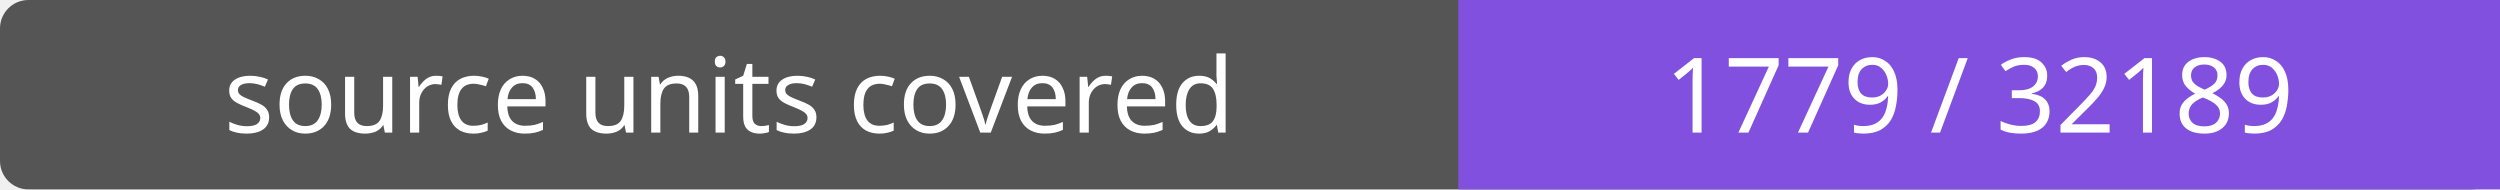
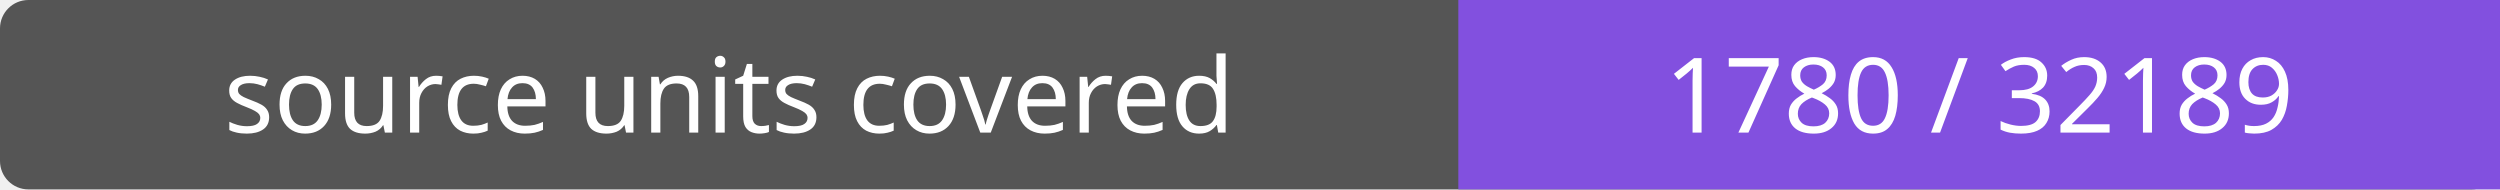
- <svg xmlns="http://www.w3.org/2000/svg" width="264" height="20" role="img" aria-label="source units covered: 1779 / 32189">
+ <svg xmlns="http://www.w3.org/2000/svg" width="264" height="20" role="img" aria-label="source units covered: 1780 / 32189">
  <rect width="264" height="20" rx="3" fill="#555" />
  <path fill="#8250df" d="M154 0h110v20H154z" />
  <g fill="#fff" text-anchor="middle" font-family="Verdana,sans-serif" font-size="11">
    <text x="77.0" y="14">source units covered</text>
-     <text x="209.0" y="14">1779 / 32189</text>
+     <text x="209.0" y="14">1780 / 32189</text>
  </g>
</svg>
